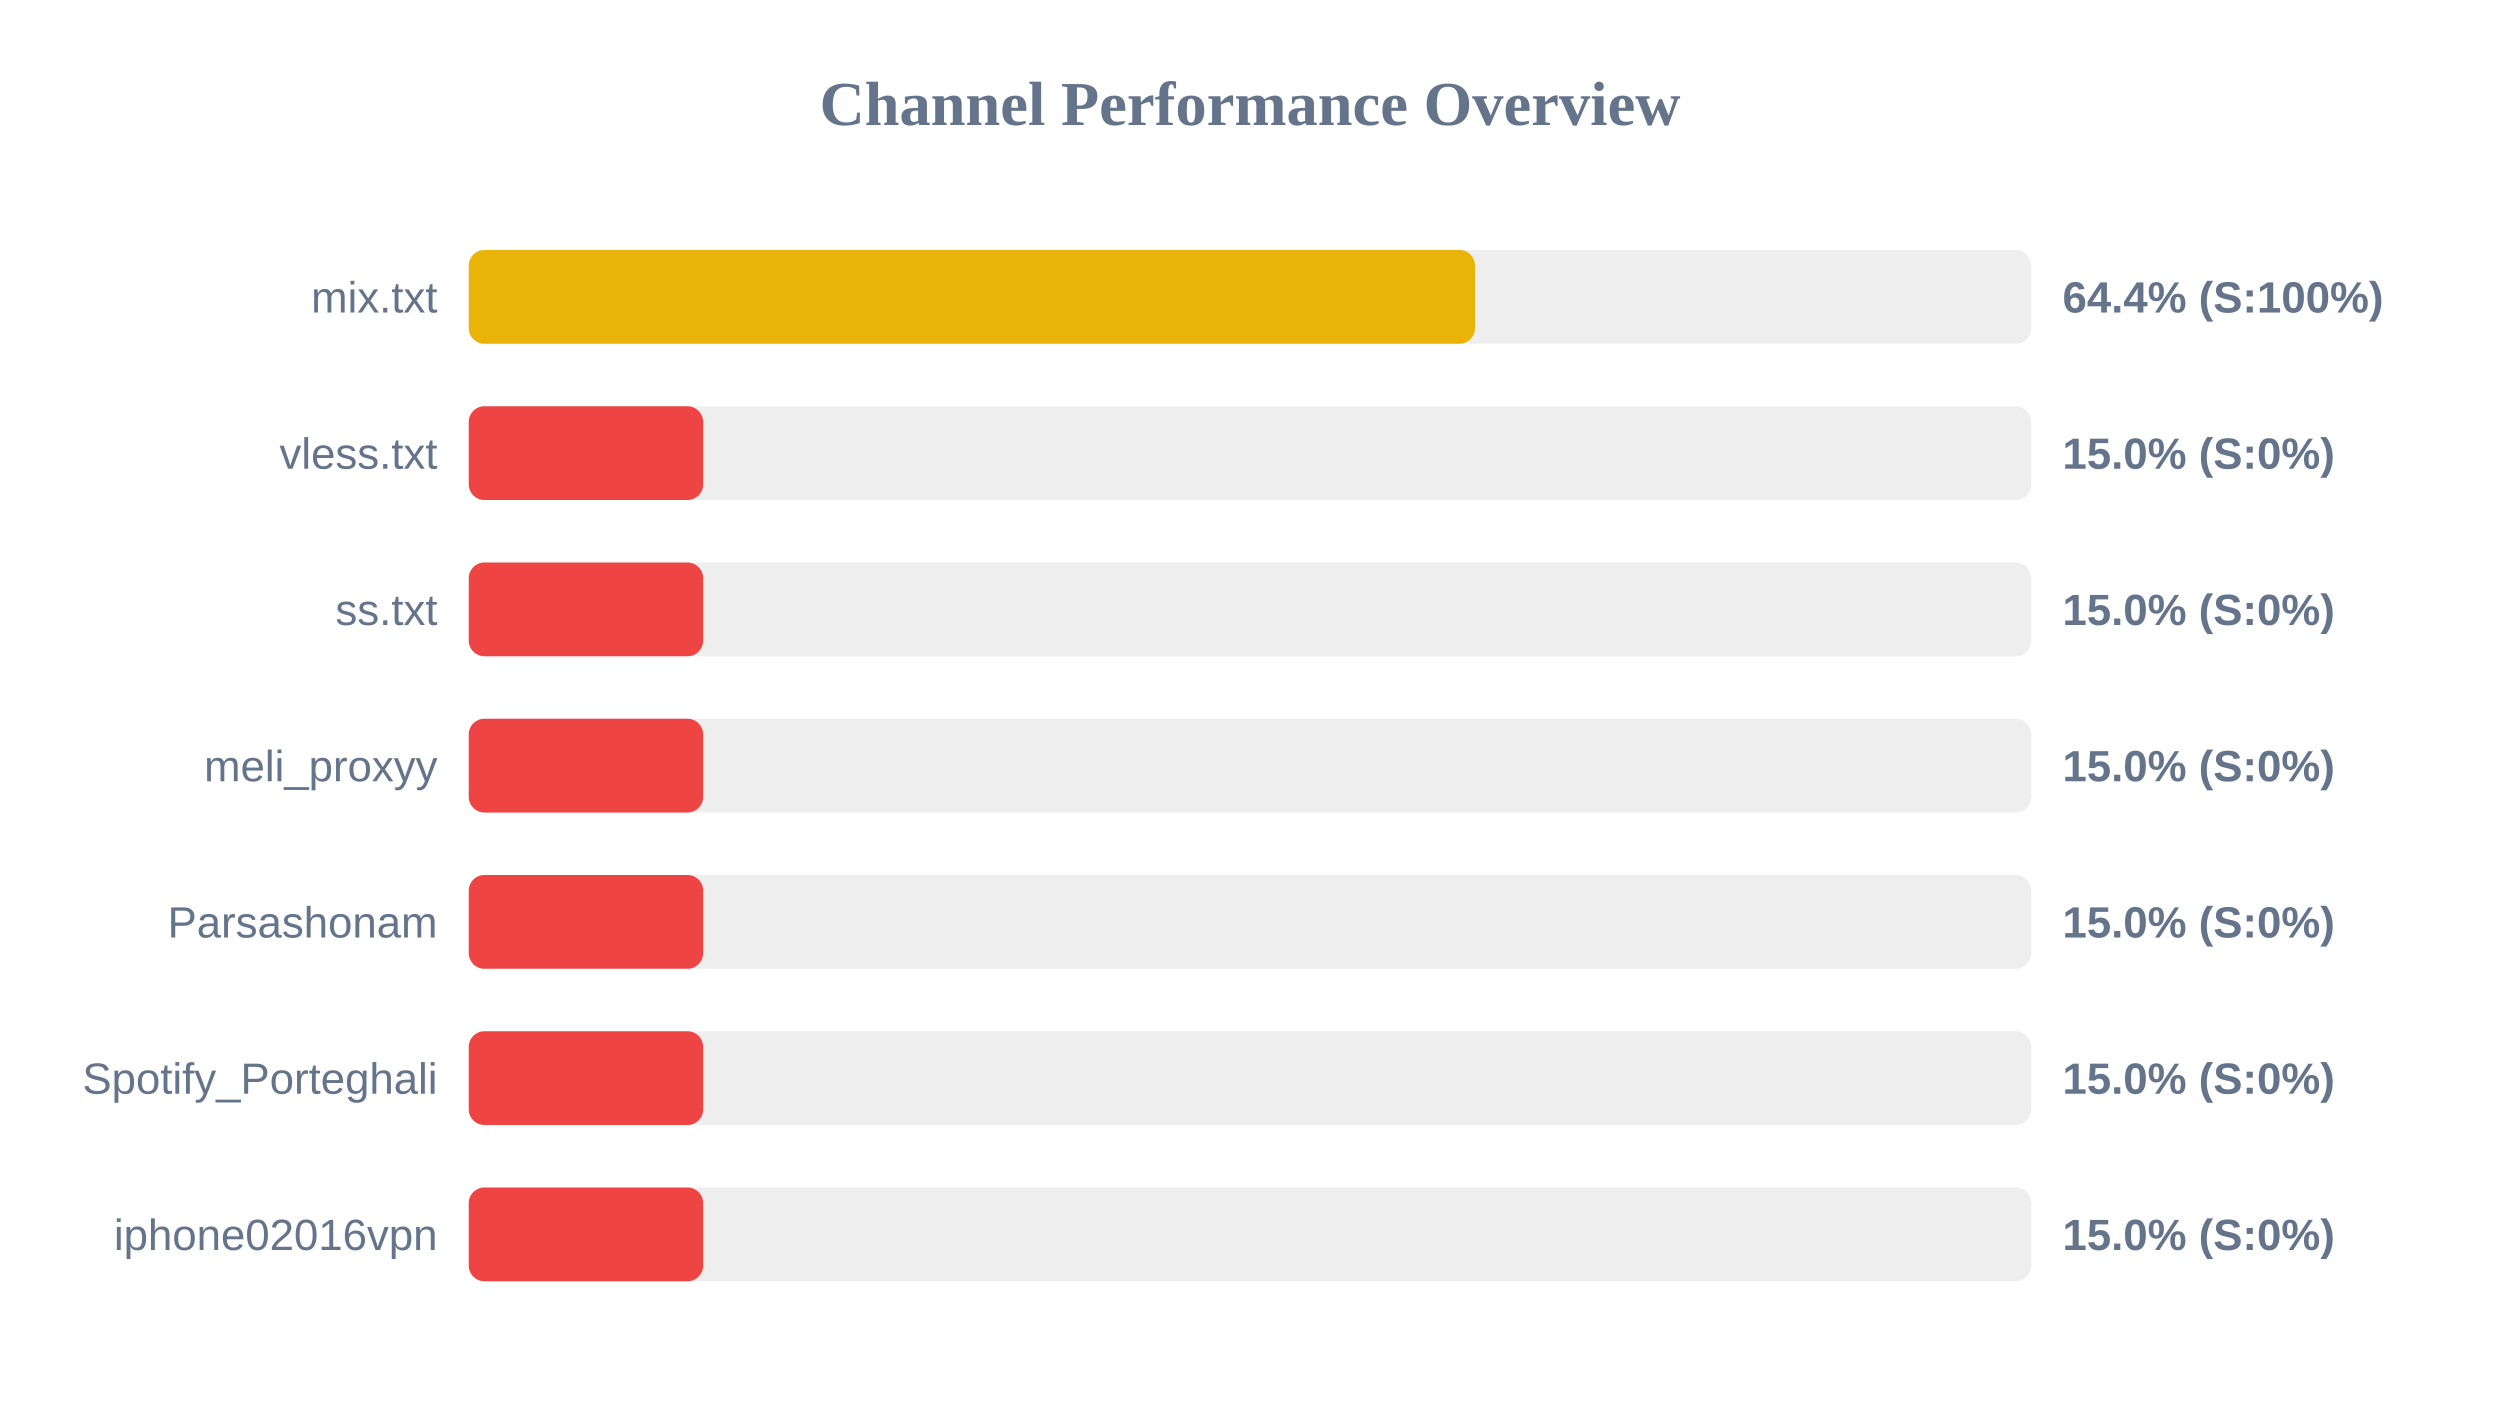
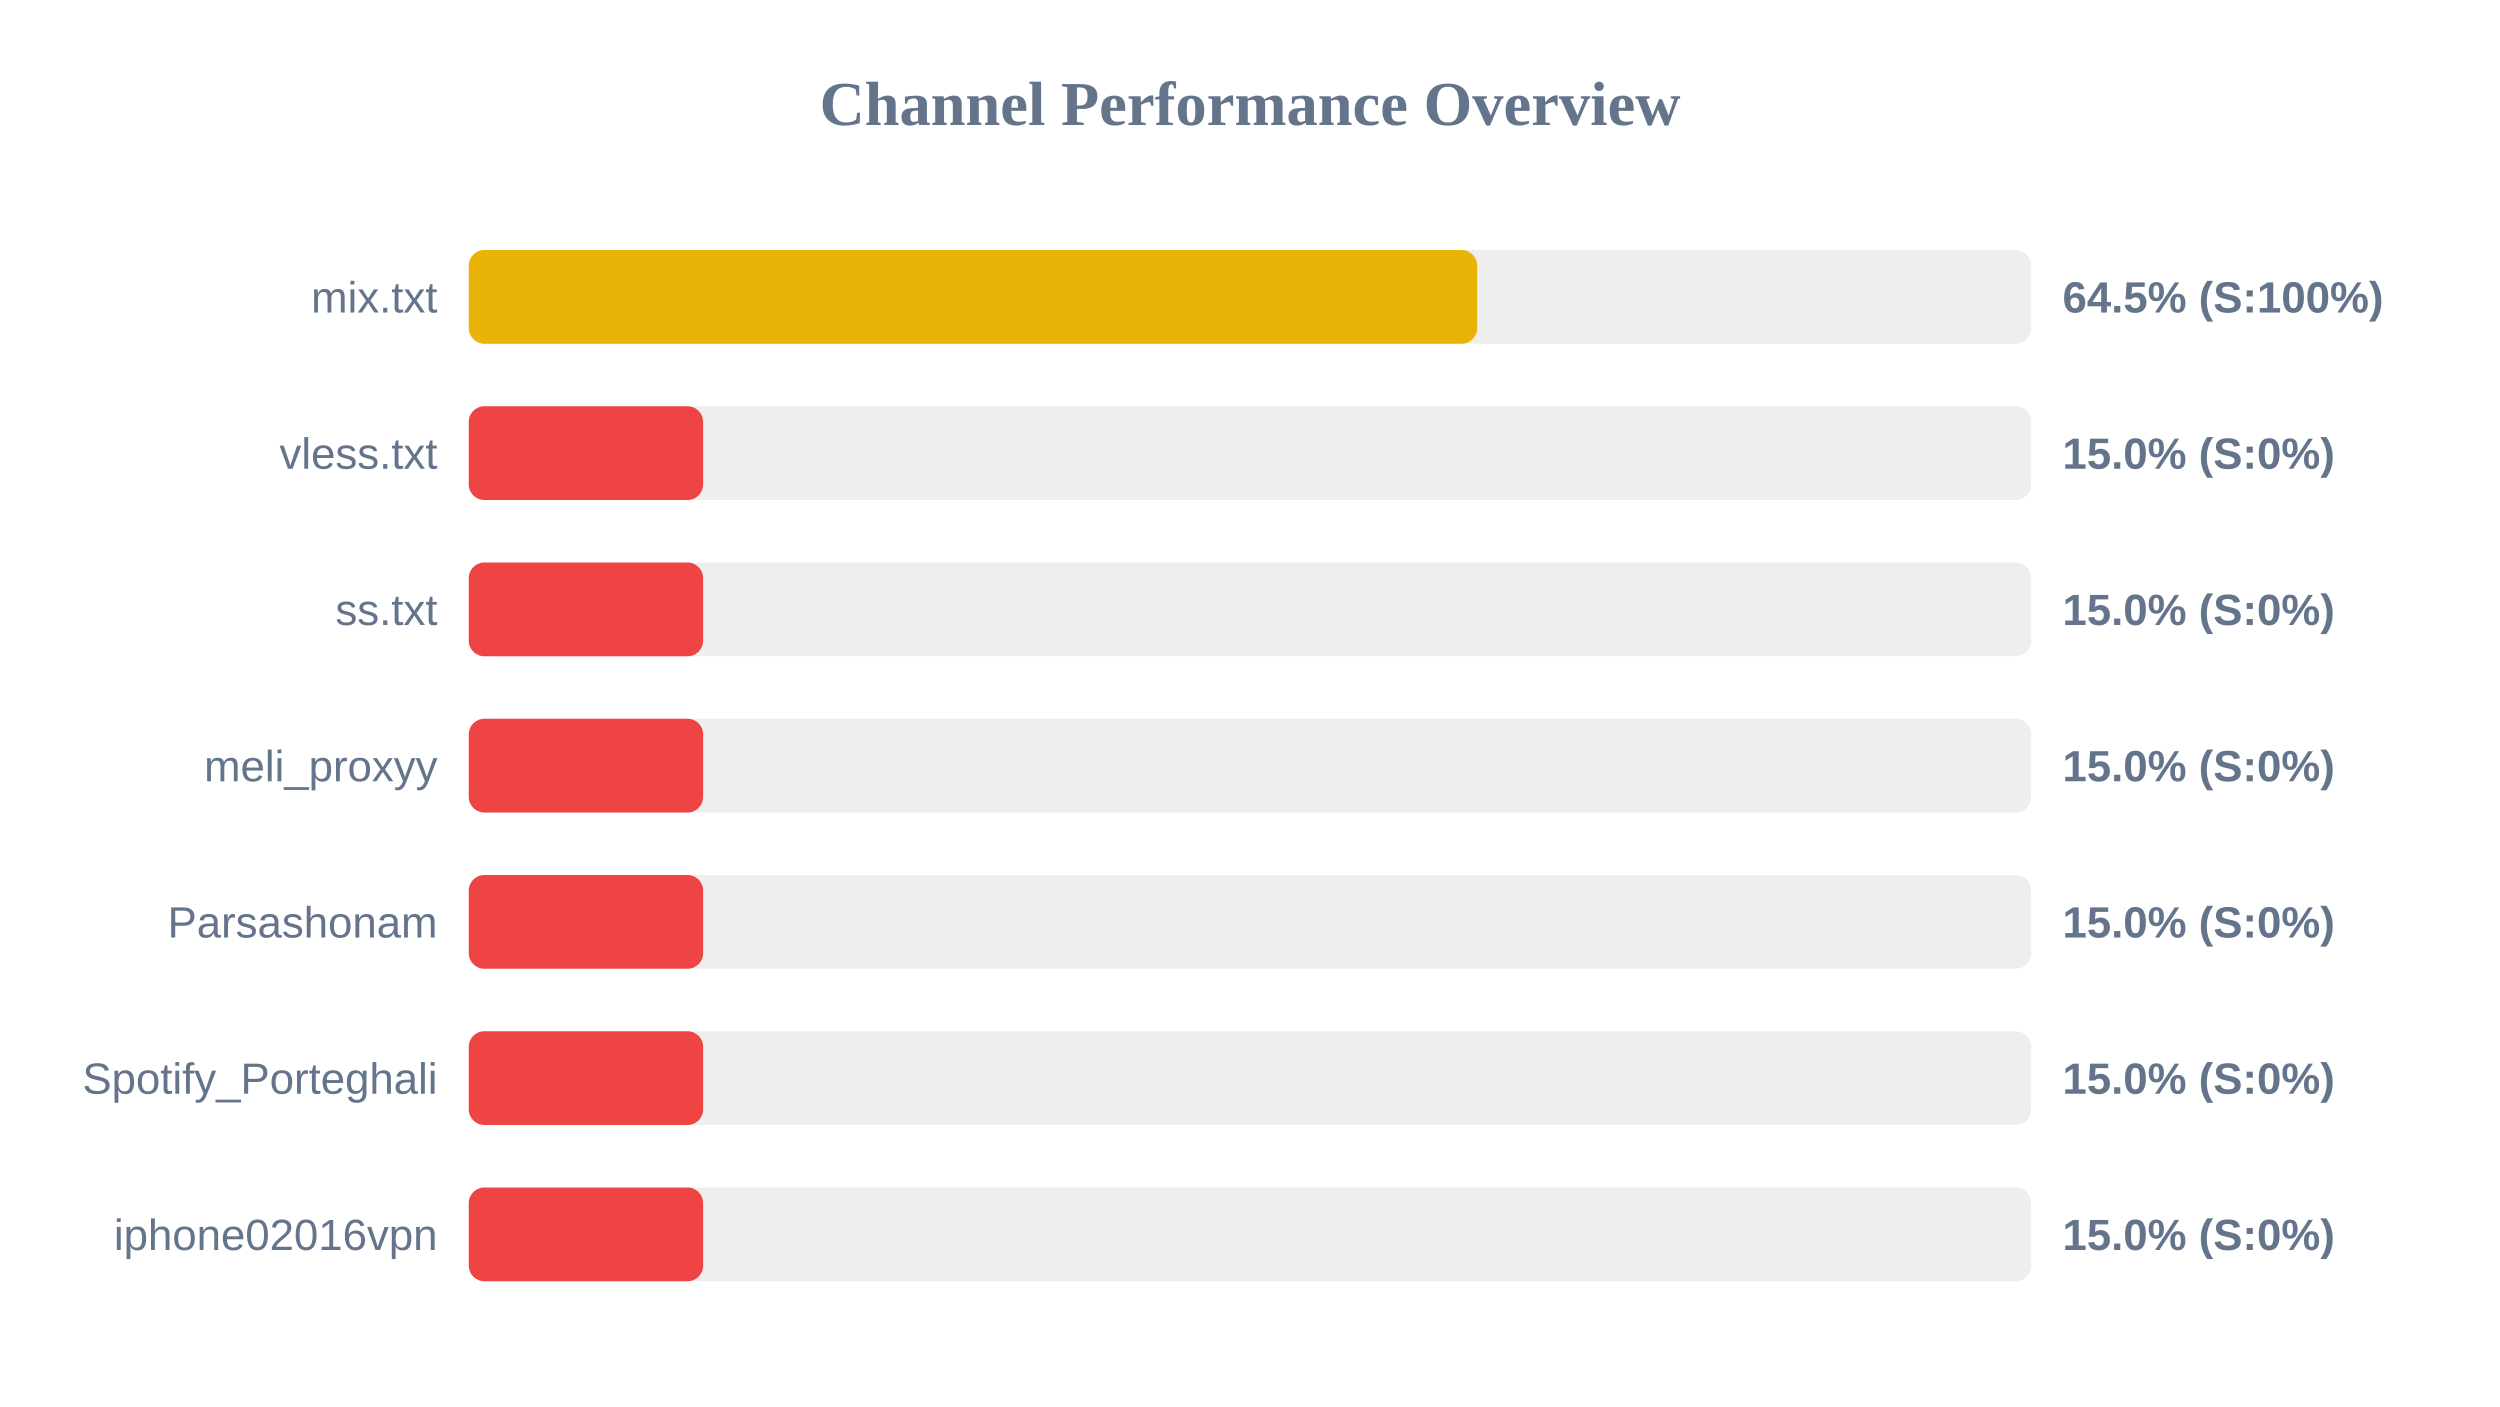
<svg xmlns="http://www.w3.org/2000/svg" width="800" height="450" version="1.1">
  <style>
        .row { font: 14px Arial; fill: #64748b; }
        .score { font: bold 14px Arial; fill: #64748b; }
    </style>
  <text x="400" y="40" text-anchor="middle" font-size="20px" font-weight="bold" fill="#64748b">Channel Performance Overview</text>
  <rect x="150" y="80" width="500" height="30" fill="#eee" rx="5" />
-   <rect x="150" y="80" width="322.0" height="30" fill="#eab308" rx="5" />
+   <rect x="150" y="80" width="322.7" height="30" fill="#eab308" rx="5" />
  <text x="140" y="100" text-anchor="end" class="row">mix.txt</text>
-   <text x="660" y="100" text-anchor="start" class="score">64.4% (S:100%)</text>
+   <text x="660" y="100" text-anchor="start" class="score">64.5% (S:100%)</text>
  <rect x="150" y="130" width="500" height="30" fill="#eee" rx="5" />
  <rect x="150" y="130" width="75.0" height="30" fill="#ef4444" rx="5" />
  <text x="140" y="150" text-anchor="end" class="row">vless.txt</text>
  <text x="660" y="150" text-anchor="start" class="score">15.0% (S:0%)</text>
  <rect x="150" y="180" width="500" height="30" fill="#eee" rx="5" />
  <rect x="150" y="180" width="75.0" height="30" fill="#ef4444" rx="5" />
  <text x="140" y="200" text-anchor="end" class="row">ss.txt</text>
  <text x="660" y="200" text-anchor="start" class="score">15.0% (S:0%)</text>
  <rect x="150" y="230" width="500" height="30" fill="#eee" rx="5" />
  <rect x="150" y="230" width="75.0" height="30" fill="#ef4444" rx="5" />
  <text x="140" y="250" text-anchor="end" class="row">meli_proxyy</text>
  <text x="660" y="250" text-anchor="start" class="score">15.0% (S:0%)</text>
  <rect x="150" y="280" width="500" height="30" fill="#eee" rx="5" />
  <rect x="150" y="280" width="75.0" height="30" fill="#ef4444" rx="5" />
  <text x="140" y="300" text-anchor="end" class="row">Parsashonam</text>
  <text x="660" y="300" text-anchor="start" class="score">15.0% (S:0%)</text>
  <rect x="150" y="330" width="500" height="30" fill="#eee" rx="5" />
  <rect x="150" y="330" width="75.0" height="30" fill="#ef4444" rx="5" />
  <text x="140" y="350" text-anchor="end" class="row">Spotify_Porteghali</text>
  <text x="660" y="350" text-anchor="start" class="score">15.0% (S:0%)</text>
  <rect x="150" y="380" width="500" height="30" fill="#eee" rx="5" />
  <rect x="150" y="380" width="75.0" height="30" fill="#ef4444" rx="5" />
  <text x="140" y="400" text-anchor="end" class="row">iphone02016vpn</text>
  <text x="660" y="400" text-anchor="start" class="score">15.0% (S:0%)</text>
</svg>
